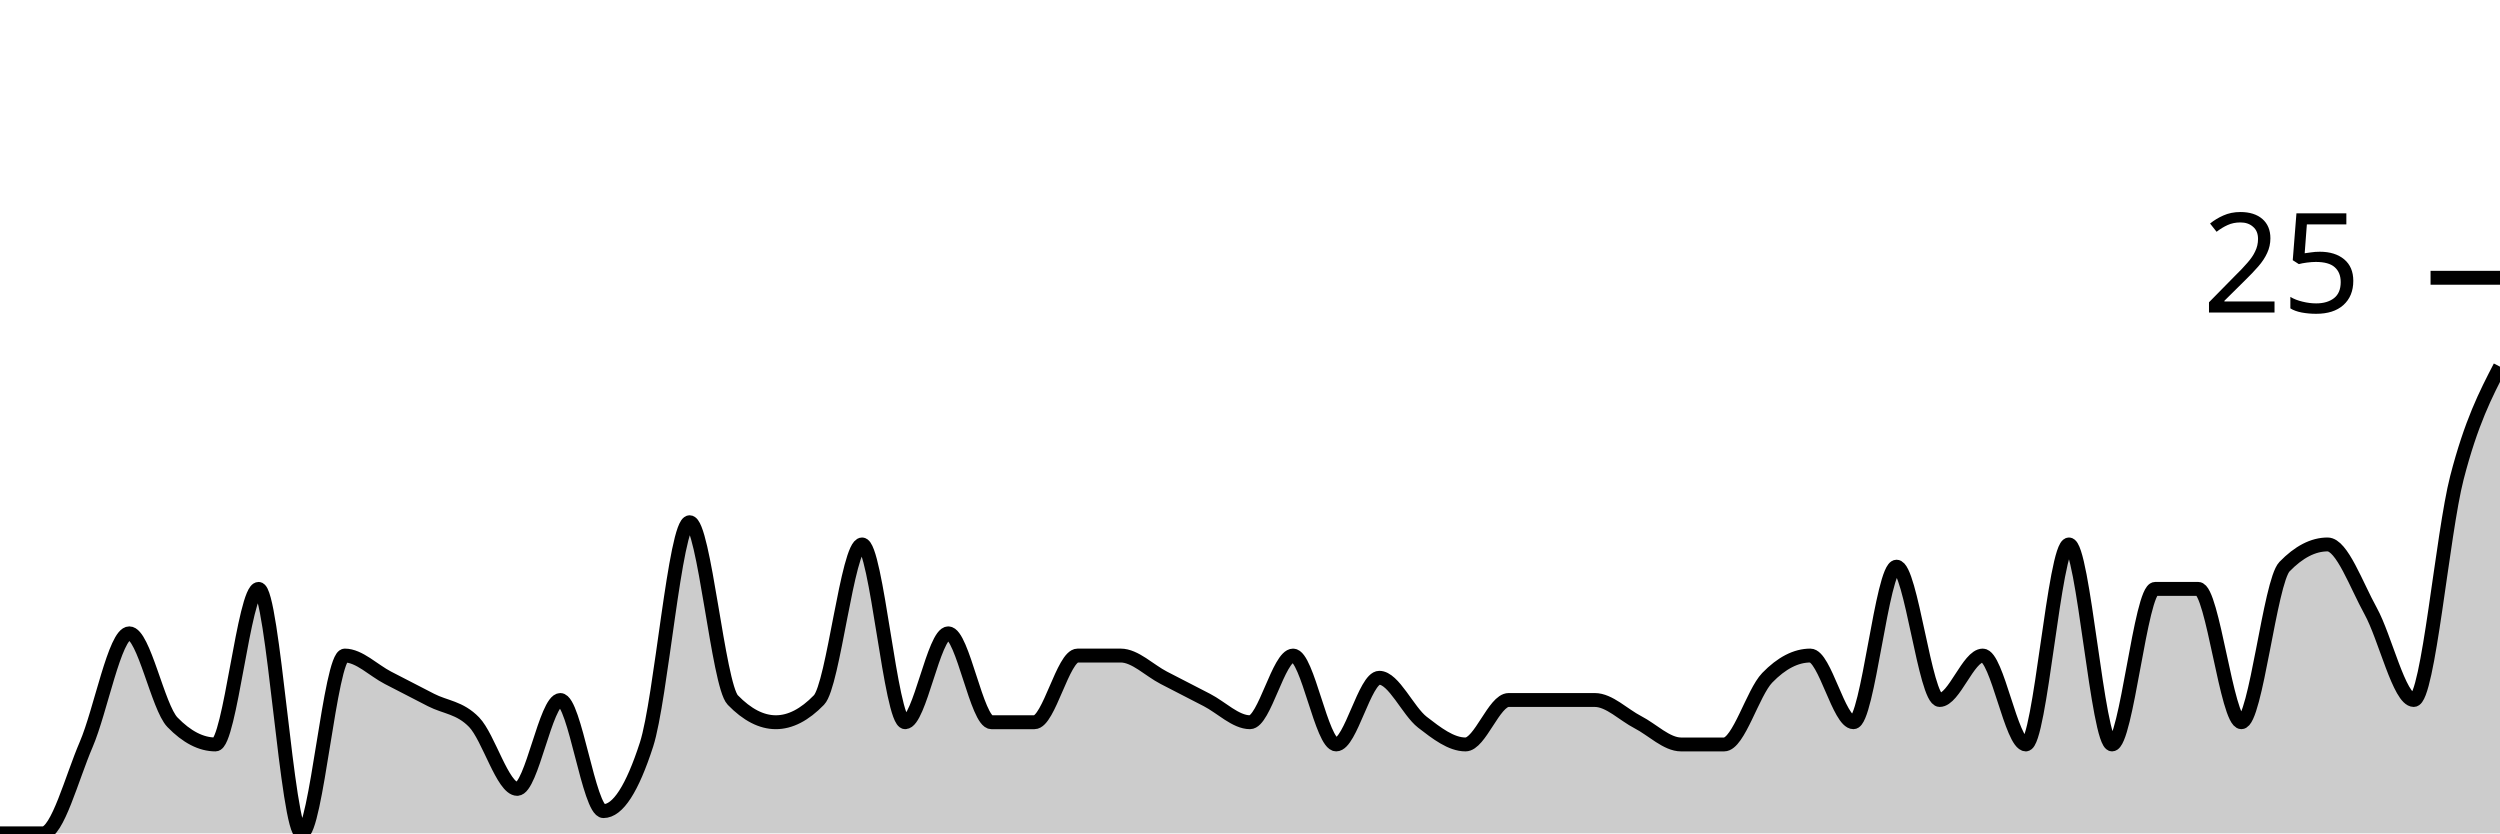
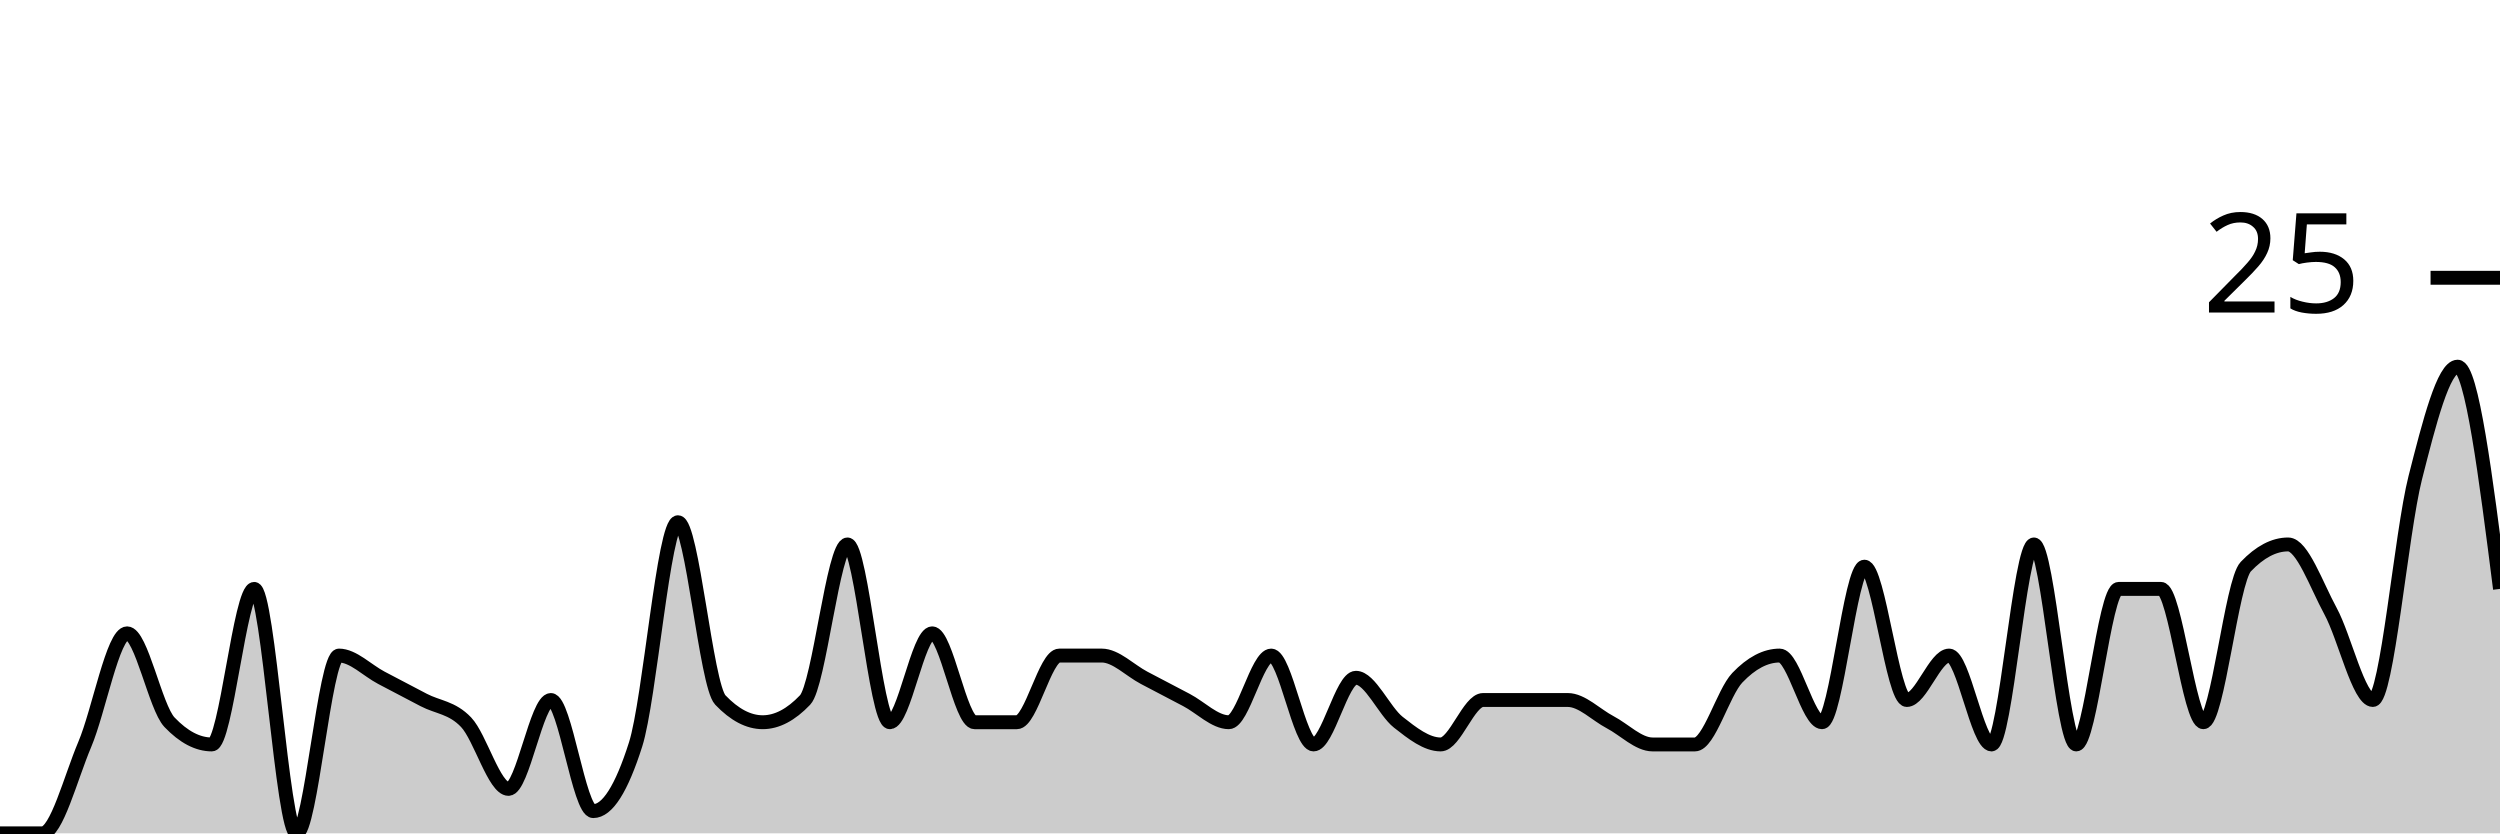
<svg xmlns="http://www.w3.org/2000/svg" viewBox="0 0 180 60">
  <g transform="translate(0,20)">
-     <path class="area" fill="rgba(0, 0, 0, 0.2)" d="M0,40C1.034,40,2.069,40,3.103,40C4.138,40,5.172,36,6.207,33.6C7.241,31.2,8.276,25.6,9.31,25.6C10.345,25.6,11.379,30.933,12.414,32C13.448,33.067,14.483,33.6,15.517,33.6C16.552,33.6,17.586,22.4,18.621,22.4C19.655,22.4,20.69,40,21.724,40C22.759,40,23.793,27.2,24.828,27.2C25.862,27.2,26.897,28.267,27.931,28.8C28.966,29.333,30,29.867,31.034,30.4C32.069,30.933,33.103,30.933,34.138,32C35.172,33.067,36.207,36.8,37.241,36.8C38.276,36.8,39.31,30.4,40.345,30.4C41.379,30.4,42.414,38.4,43.448,38.4C44.483,38.4,45.517,36.8,46.552,33.6C47.586,30.4,48.621,17.6,49.655,17.6C50.69,17.6,51.724,29.333,52.759,30.4C53.793,31.467,54.828,32,55.862,32C56.897,32,57.931,31.467,58.966,30.4C60,29.333,61.034,19.2,62.069,19.2C63.103,19.2,64.138,32,65.172,32C66.207,32,67.241,25.6,68.276,25.6C69.31,25.6,70.345,32,71.379,32C72.414,32,73.448,32,74.483,32C75.517,32,76.552,27.2,77.586,27.2C78.621,27.2,79.655,27.2,80.69,27.2C81.724,27.2,82.759,28.267,83.793,28.8C84.828,29.333,85.862,29.867,86.897,30.4C87.931,30.933,88.966,32,90,32C91.034,32,92.069,27.2,93.103,27.2C94.138,27.2,95.172,33.6,96.207,33.6C97.241,33.6,98.276,28.8,99.31,28.8C100.345,28.8,101.379,31.2,102.414,32C103.448,32.8,104.483,33.6,105.517,33.6C106.552,33.6,107.586,30.4,108.621,30.4C109.655,30.4,110.69,30.4,111.724,30.4C112.759,30.4,113.793,30.4,114.828,30.4C115.862,30.4,116.897,31.467,117.931,32C118.966,32.533,120,33.6,121.034,33.6C122.069,33.6,123.103,33.6,124.138,33.6C125.172,33.6,126.207,29.867,127.241,28.8C128.276,27.733,129.31,27.2,130.345,27.2C131.379,27.2,132.414,32,133.448,32C134.483,32,135.517,20.8,136.552,20.8C137.586,20.8,138.621,30.4,139.655,30.4C140.69,30.4,141.724,27.2,142.759,27.2C143.793,27.2,144.828,33.6,145.862,33.6C146.897,33.6,147.931,19.2,148.966,19.2C150,19.2,151.034,33.6,152.069,33.6C153.103,33.6,154.138,22.4,155.172,22.4C156.207,22.4,157.241,22.4,158.276,22.4C159.31,22.4,160.345,32,161.379,32C162.414,32,163.448,21.867,164.483,20.8C165.517,19.733,166.552,19.2,167.586,19.2C168.621,19.2,169.655,22.133,170.69,24C171.724,25.867,172.759,30.4,173.793,30.4C174.828,30.4,175.862,18.4,176.897,14.4C177.931,10.4,178.966,8.4,180,6.4L180,40C178.966,40,177.931,40,176.897,40C175.862,40,174.828,40,173.793,40C172.759,40,171.724,40,170.69,40C169.655,40,168.621,40,167.586,40C166.552,40,165.517,40,164.483,40C163.448,40,162.414,40,161.379,40C160.345,40,159.31,40,158.276,40C157.241,40,156.207,40,155.172,40C154.138,40,153.103,40,152.069,40C151.034,40,150,40,148.966,40C147.931,40,146.897,40,145.862,40C144.828,40,143.793,40,142.759,40C141.724,40,140.69,40,139.655,40C138.621,40,137.586,40,136.552,40C135.517,40,134.483,40,133.448,40C132.414,40,131.379,40,130.345,40C129.31,40,128.276,40,127.241,40C126.207,40,125.172,40,124.138,40C123.103,40,122.069,40,121.034,40C120,40,118.966,40,117.931,40C116.897,40,115.862,40,114.828,40C113.793,40,112.759,40,111.724,40C110.69,40,109.655,40,108.621,40C107.586,40,106.552,40,105.517,40C104.483,40,103.448,40,102.414,40C101.379,40,100.345,40,99.31,40C98.276,40,97.241,40,96.207,40C95.172,40,94.138,40,93.103,40C92.069,40,91.034,40,90,40C88.966,40,87.931,40,86.897,40C85.862,40,84.828,40,83.793,40C82.759,40,81.724,40,80.69,40C79.655,40,78.621,40,77.586,40C76.552,40,75.517,40,74.483,40C73.448,40,72.414,40,71.379,40C70.345,40,69.31,40,68.276,40C67.241,40,66.207,40,65.172,40C64.138,40,63.103,40,62.069,40C61.034,40,60,40,58.966,40C57.931,40,56.897,40,55.862,40C54.828,40,53.793,40,52.759,40C51.724,40,50.69,40,49.655,40C48.621,40,47.586,40,46.552,40C45.517,40,44.483,40,43.448,40C42.414,40,41.379,40,40.345,40C39.31,40,38.276,40,37.241,40C36.207,40,35.172,40,34.138,40C33.103,40,32.069,40,31.034,40C30,40,28.966,40,27.931,40C26.897,40,25.862,40,24.828,40C23.793,40,22.759,40,21.724,40C20.69,40,19.655,40,18.621,40C17.586,40,16.552,40,15.517,40C14.483,40,13.448,40,12.414,40C11.379,40,10.345,40,9.31,40C8.276,40,7.241,40,6.207,40C5.172,40,4.138,40,3.103,40C2.069,40,1.034,40,0,40Z" />
-     <path class="line" stroke="black" fill="none" d="M0,40C1.034,40,2.069,40,3.103,40C4.138,40,5.172,36,6.207,33.6C7.241,31.2,8.276,25.6,9.31,25.6C10.345,25.6,11.379,30.933,12.414,32C13.448,33.067,14.483,33.6,15.517,33.6C16.552,33.6,17.586,22.4,18.621,22.4C19.655,22.4,20.69,40,21.724,40C22.759,40,23.793,27.2,24.828,27.2C25.862,27.2,26.897,28.267,27.931,28.8C28.966,29.333,30,29.867,31.034,30.4C32.069,30.933,33.103,30.933,34.138,32C35.172,33.067,36.207,36.8,37.241,36.8C38.276,36.8,39.31,30.4,40.345,30.4C41.379,30.4,42.414,38.4,43.448,38.4C44.483,38.4,45.517,36.8,46.552,33.6C47.586,30.4,48.621,17.6,49.655,17.6C50.69,17.6,51.724,29.333,52.759,30.4C53.793,31.467,54.828,32,55.862,32C56.897,32,57.931,31.467,58.966,30.4C60,29.333,61.034,19.2,62.069,19.2C63.103,19.2,64.138,32,65.172,32C66.207,32,67.241,25.6,68.276,25.6C69.31,25.6,70.345,32,71.379,32C72.414,32,73.448,32,74.483,32C75.517,32,76.552,27.2,77.586,27.2C78.621,27.2,79.655,27.2,80.69,27.2C81.724,27.2,82.759,28.267,83.793,28.8C84.828,29.333,85.862,29.867,86.897,30.4C87.931,30.933,88.966,32,90,32C91.034,32,92.069,27.2,93.103,27.2C94.138,27.2,95.172,33.6,96.207,33.6C97.241,33.6,98.276,28.8,99.31,28.8C100.345,28.8,101.379,31.2,102.414,32C103.448,32.8,104.483,33.6,105.517,33.6C106.552,33.6,107.586,30.4,108.621,30.4C109.655,30.4,110.69,30.4,111.724,30.4C112.759,30.4,113.793,30.4,114.828,30.4C115.862,30.4,116.897,31.467,117.931,32C118.966,32.533,120,33.6,121.034,33.6C122.069,33.6,123.103,33.6,124.138,33.6C125.172,33.6,126.207,29.867,127.241,28.8C128.276,27.733,129.31,27.2,130.345,27.2C131.379,27.2,132.414,32,133.448,32C134.483,32,135.517,20.8,136.552,20.8C137.586,20.8,138.621,30.4,139.655,30.4C140.69,30.4,141.724,27.2,142.759,27.2C143.793,27.2,144.828,33.6,145.862,33.6C146.897,33.6,147.931,19.2,148.966,19.2C150,19.2,151.034,33.6,152.069,33.6C153.103,33.6,154.138,22.4,155.172,22.4C156.207,22.4,157.241,22.4,158.276,22.4C159.31,22.4,160.345,32,161.379,32C162.414,32,163.448,21.867,164.483,20.8C165.517,19.733,166.552,19.2,167.586,19.2C168.621,19.2,169.655,22.133,170.69,24C171.724,25.867,172.759,30.4,173.793,30.4C174.828,30.4,175.862,18.4,176.897,14.4C177.931,10.4,178.966,8.4,180,6.4" />
+     <path class="area" fill="rgba(0, 0, 0, 0.2)" d="M0,40C1.017,40,2.034,40,3.051,40C4.068,40,5.085,36,6.102,33.6C7.119,31.2,8.136,25.6,9.153,25.6C10.169,25.6,11.186,30.933,12.203,32C13.22,33.067,14.237,33.6,15.254,33.6C16.271,33.6,17.288,22.4,18.305,22.4C19.322,22.4,20.339,40,21.356,40C22.373,40,23.39,27.2,24.407,27.2C25.424,27.2,26.441,28.267,27.458,28.8C28.475,29.333,29.492,29.867,30.508,30.4C31.525,30.933,32.542,30.933,33.559,32C34.576,33.067,35.593,36.8,36.61,36.8C37.627,36.8,38.644,30.4,39.661,30.4C40.678,30.4,41.695,38.4,42.712,38.4C43.729,38.4,44.746,36.8,45.763,33.6C46.78,30.4,47.797,17.6,48.814,17.6C49.831,17.6,50.847,29.333,51.864,30.4C52.881,31.467,53.898,32,54.915,32C55.932,32,56.949,31.467,57.966,30.4C58.983,29.333,60,19.2,61.017,19.2C62.034,19.2,63.051,32,64.068,32C65.085,32,66.102,25.6,67.119,25.6C68.136,25.6,69.153,32,70.169,32C71.186,32,72.203,32,73.22,32C74.237,32,75.254,27.2,76.271,27.2C77.288,27.2,78.305,27.2,79.322,27.2C80.339,27.2,81.356,28.267,82.373,28.8C83.39,29.333,84.407,29.867,85.424,30.4C86.441,30.933,87.458,32,88.475,32C89.492,32,90.508,27.2,91.525,27.2C92.542,27.2,93.559,33.6,94.576,33.6C95.593,33.6,96.61,28.8,97.627,28.8C98.644,28.8,99.661,31.2,100.678,32C101.695,32.8,102.712,33.6,103.729,33.6C104.746,33.6,105.763,30.4,106.78,30.4C107.797,30.4,108.814,30.4,109.831,30.4C110.847,30.4,111.864,30.4,112.881,30.4C113.898,30.4,114.915,31.467,115.932,32C116.949,32.533,117.966,33.6,118.983,33.6C120,33.6,121.017,33.6,122.034,33.6C123.051,33.6,124.068,29.867,125.085,28.8C126.102,27.733,127.119,27.2,128.136,27.2C129.153,27.2,130.169,32,131.186,32C132.203,32,133.22,20.8,134.237,20.8C135.254,20.8,136.271,30.4,137.288,30.4C138.305,30.4,139.322,27.2,140.339,27.2C141.356,27.2,142.373,33.6,143.39,33.6C144.407,33.6,145.424,19.2,146.441,19.2C147.458,19.2,148.475,33.6,149.492,33.6C150.508,33.6,151.525,22.4,152.542,22.4C153.559,22.4,154.576,22.4,155.593,22.4C156.61,22.4,157.627,32,158.644,32C159.661,32,160.678,21.867,161.695,20.8C162.712,19.733,163.729,19.2,164.746,19.2C165.763,19.2,166.78,22.133,167.797,24C168.814,25.867,169.831,30.4,170.847,30.4C171.864,30.4,172.881,18.4,173.898,14.4C174.915,10.4,175.932,6.4,176.949,6.4C177.966,6.4,178.983,14.4,180,22.4L180,40C178.983,40,177.966,40,176.949,40C175.932,40,174.915,40,173.898,40C172.881,40,171.864,40,170.847,40C169.831,40,168.814,40,167.797,40C166.78,40,165.763,40,164.746,40C163.729,40,162.712,40,161.695,40C160.678,40,159.661,40,158.644,40C157.627,40,156.61,40,155.593,40C154.576,40,153.559,40,152.542,40C151.525,40,150.508,40,149.492,40C148.475,40,147.458,40,146.441,40C145.424,40,144.407,40,143.39,40C142.373,40,141.356,40,140.339,40C139.322,40,138.305,40,137.288,40C136.271,40,135.254,40,134.237,40C133.22,40,132.203,40,131.186,40C130.169,40,129.153,40,128.136,40C127.119,40,126.102,40,125.085,40C124.068,40,123.051,40,122.034,40C121.017,40,120,40,118.983,40C117.966,40,116.949,40,115.932,40C114.915,40,113.898,40,112.881,40C111.864,40,110.847,40,109.831,40C108.814,40,107.797,40,106.78,40C105.763,40,104.746,40,103.729,40C102.712,40,101.695,40,100.678,40C99.661,40,98.644,40,97.627,40C96.61,40,95.593,40,94.576,40C93.559,40,92.542,40,91.525,40C90.508,40,89.492,40,88.475,40C87.458,40,86.441,40,85.424,40C84.407,40,83.39,40,82.373,40C81.356,40,80.339,40,79.322,40C78.305,40,77.288,40,76.271,40C75.254,40,74.237,40,73.22,40C72.203,40,71.186,40,70.169,40C69.153,40,68.136,40,67.119,40C66.102,40,65.085,40,64.068,40C63.051,40,62.034,40,61.017,40C60,40,58.983,40,57.966,40C56.949,40,55.932,40,54.915,40C53.898,40,52.881,40,51.864,40C50.847,40,49.831,40,48.814,40C47.797,40,46.78,40,45.763,40C44.746,40,43.729,40,42.712,40C41.695,40,40.678,40,39.661,40C38.644,40,37.627,40,36.61,40C35.593,40,34.576,40,33.559,40C32.542,40,31.525,40,30.508,40C29.492,40,28.475,40,27.458,40C26.441,40,25.424,40,24.407,40C23.39,40,22.373,40,21.356,40C20.339,40,19.322,40,18.305,40C17.288,40,16.271,40,15.254,40C14.237,40,13.22,40,12.203,40C11.186,40,10.169,40,9.153,40C8.136,40,7.119,40,6.102,40C5.085,40,4.068,40,3.051,40C2.034,40,1.017,40,0,40Z" />
+     <path class="line" stroke="black" fill="none" d="M0,40C1.017,40,2.034,40,3.051,40C4.068,40,5.085,36,6.102,33.6C7.119,31.2,8.136,25.6,9.153,25.6C10.169,25.6,11.186,30.933,12.203,32C13.22,33.067,14.237,33.6,15.254,33.6C16.271,33.6,17.288,22.4,18.305,22.4C19.322,22.4,20.339,40,21.356,40C22.373,40,23.39,27.2,24.407,27.2C25.424,27.2,26.441,28.267,27.458,28.8C28.475,29.333,29.492,29.867,30.508,30.4C31.525,30.933,32.542,30.933,33.559,32C34.576,33.067,35.593,36.8,36.61,36.8C37.627,36.8,38.644,30.4,39.661,30.4C40.678,30.4,41.695,38.4,42.712,38.4C43.729,38.4,44.746,36.8,45.763,33.6C46.78,30.4,47.797,17.6,48.814,17.6C49.831,17.6,50.847,29.333,51.864,30.4C52.881,31.467,53.898,32,54.915,32C55.932,32,56.949,31.467,57.966,30.4C58.983,29.333,60,19.2,61.017,19.2C62.034,19.2,63.051,32,64.068,32C65.085,32,66.102,25.6,67.119,25.6C68.136,25.6,69.153,32,70.169,32C71.186,32,72.203,32,73.22,32C74.237,32,75.254,27.2,76.271,27.2C77.288,27.2,78.305,27.2,79.322,27.2C80.339,27.2,81.356,28.267,82.373,28.8C83.39,29.333,84.407,29.867,85.424,30.4C86.441,30.933,87.458,32,88.475,32C89.492,32,90.508,27.2,91.525,27.2C92.542,27.2,93.559,33.6,94.576,33.6C95.593,33.6,96.61,28.8,97.627,28.8C98.644,28.8,99.661,31.2,100.678,32C101.695,32.8,102.712,33.6,103.729,33.6C104.746,33.6,105.763,30.4,106.78,30.4C107.797,30.4,108.814,30.4,109.831,30.4C110.847,30.4,111.864,30.4,112.881,30.4C113.898,30.4,114.915,31.467,115.932,32C116.949,32.533,117.966,33.6,118.983,33.6C120,33.6,121.017,33.6,122.034,33.6C123.051,33.6,124.068,29.867,125.085,28.8C126.102,27.733,127.119,27.2,128.136,27.2C129.153,27.2,130.169,32,131.186,32C132.203,32,133.22,20.8,134.237,20.8C135.254,20.8,136.271,30.4,137.288,30.4C138.305,30.4,139.322,27.2,140.339,27.2C141.356,27.2,142.373,33.6,143.39,33.6C144.407,33.6,145.424,19.2,146.441,19.2C147.458,19.2,148.475,33.6,149.492,33.6C150.508,33.6,151.525,22.4,152.542,22.4C153.559,22.4,154.576,22.4,155.593,22.4C156.61,22.4,157.627,32,158.644,32C159.661,32,160.678,21.867,161.695,20.8C162.712,19.733,163.729,19.2,164.746,19.2C165.763,19.2,166.78,22.133,167.797,24C168.814,25.867,169.831,30.4,170.847,30.4C171.864,30.4,172.881,18.4,173.898,14.4C174.915,10.4,175.932,6.4,176.949,6.4C177.966,6.4,178.983,14.4,180,22.4" />
    <path class="axis-ceiling" stroke-width="1" stroke="black" fill="none" d="M175,0L180,0" />
    <text class="axis-ceiling-label" font-family="sans-serif" text-anchor="end" font-size="10px" x="170" y="2.5">25</text>
  </g>
</svg>
